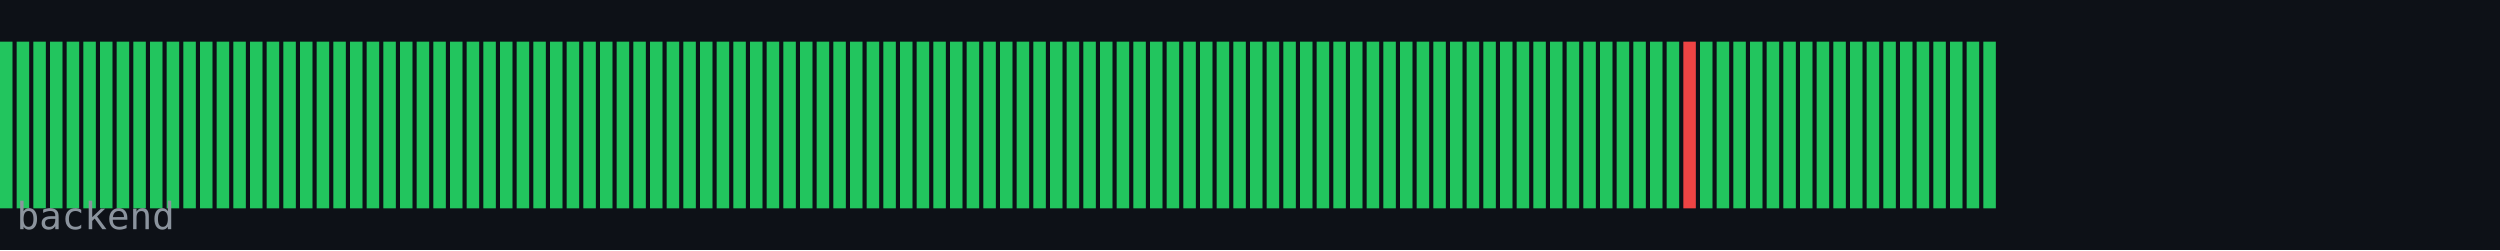
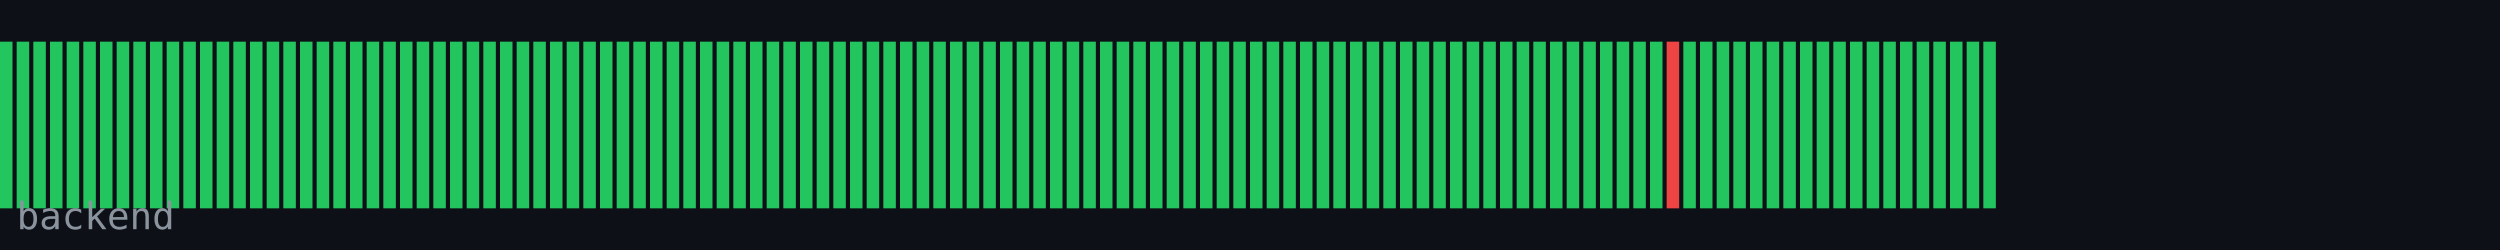
<svg xmlns="http://www.w3.org/2000/svg" width="600" height="60" viewBox="0 0 600 60">
  <rect width="600" height="60" fill="#0d1117" />
  <rect x="0" y="10" width="3" height="40" fill="#22c55e" />
  <rect x="4" y="10" width="3" height="40" fill="#22c55e" />
  <rect x="8" y="10" width="3" height="40" fill="#22c55e" />
  <rect x="12" y="10" width="3" height="40" fill="#22c55e" />
  <rect x="16" y="10" width="3" height="40" fill="#22c55e" />
  <rect x="20" y="10" width="3" height="40" fill="#22c55e" />
  <rect x="24" y="10" width="3" height="40" fill="#22c55e" />
  <rect x="28" y="10" width="3" height="40" fill="#22c55e" />
  <rect x="32" y="10" width="3" height="40" fill="#22c55e" />
  <rect x="36" y="10" width="3" height="40" fill="#22c55e" />
  <rect x="40" y="10" width="3" height="40" fill="#22c55e" />
  <rect x="44" y="10" width="3" height="40" fill="#22c55e" />
  <rect x="48" y="10" width="3" height="40" fill="#22c55e" />
  <rect x="52" y="10" width="3" height="40" fill="#22c55e" />
  <rect x="56" y="10" width="3" height="40" fill="#22c55e" />
  <rect x="60" y="10" width="3" height="40" fill="#22c55e" />
  <rect x="64" y="10" width="3" height="40" fill="#22c55e" />
  <rect x="68" y="10" width="3" height="40" fill="#22c55e" />
  <rect x="72" y="10" width="3" height="40" fill="#22c55e" />
  <rect x="76" y="10" width="3" height="40" fill="#22c55e" />
  <rect x="80" y="10" width="3" height="40" fill="#22c55e" />
  <rect x="84" y="10" width="3" height="40" fill="#22c55e" />
  <rect x="88" y="10" width="3" height="40" fill="#22c55e" />
  <rect x="92" y="10" width="3" height="40" fill="#22c55e" />
  <rect x="96" y="10" width="3" height="40" fill="#22c55e" />
  <rect x="100" y="10" width="3" height="40" fill="#22c55e" />
  <rect x="104" y="10" width="3" height="40" fill="#22c55e" />
  <rect x="108" y="10" width="3" height="40" fill="#22c55e" />
  <rect x="112" y="10" width="3" height="40" fill="#22c55e" />
  <rect x="116" y="10" width="3" height="40" fill="#22c55e" />
  <rect x="120" y="10" width="3" height="40" fill="#22c55e" />
  <rect x="124" y="10" width="3" height="40" fill="#22c55e" />
  <rect x="128" y="10" width="3" height="40" fill="#22c55e" />
  <rect x="132" y="10" width="3" height="40" fill="#22c55e" />
  <rect x="136" y="10" width="3" height="40" fill="#22c55e" />
  <rect x="140" y="10" width="3" height="40" fill="#22c55e" />
  <rect x="144" y="10" width="3" height="40" fill="#22c55e" />
  <rect x="148" y="10" width="3" height="40" fill="#22c55e" />
  <rect x="152" y="10" width="3" height="40" fill="#22c55e" />
  <rect x="156" y="10" width="3" height="40" fill="#22c55e" />
  <rect x="160" y="10" width="3" height="40" fill="#22c55e" />
  <rect x="164" y="10" width="3" height="40" fill="#22c55e" />
  <rect x="168" y="10" width="3" height="40" fill="#22c55e" />
  <rect x="172" y="10" width="3" height="40" fill="#22c55e" />
  <rect x="176" y="10" width="3" height="40" fill="#22c55e" />
  <rect x="180" y="10" width="3" height="40" fill="#22c55e" />
  <rect x="184" y="10" width="3" height="40" fill="#22c55e" />
  <rect x="188" y="10" width="3" height="40" fill="#22c55e" />
  <rect x="192" y="10" width="3" height="40" fill="#22c55e" />
  <rect x="196" y="10" width="3" height="40" fill="#22c55e" />
  <rect x="200" y="10" width="3" height="40" fill="#22c55e" />
  <rect x="204" y="10" width="3" height="40" fill="#22c55e" />
  <rect x="208" y="10" width="3" height="40" fill="#22c55e" />
  <rect x="212" y="10" width="3" height="40" fill="#22c55e" />
  <rect x="216" y="10" width="3" height="40" fill="#22c55e" />
  <rect x="220" y="10" width="3" height="40" fill="#22c55e" />
  <rect x="224" y="10" width="3" height="40" fill="#22c55e" />
  <rect x="228" y="10" width="3" height="40" fill="#22c55e" />
  <rect x="232" y="10" width="3" height="40" fill="#22c55e" />
  <rect x="236" y="10" width="3" height="40" fill="#22c55e" />
  <rect x="240" y="10" width="3" height="40" fill="#22c55e" />
  <rect x="244" y="10" width="3" height="40" fill="#22c55e" />
  <rect x="248" y="10" width="3" height="40" fill="#22c55e" />
  <rect x="252" y="10" width="3" height="40" fill="#22c55e" />
  <rect x="256" y="10" width="3" height="40" fill="#22c55e" />
  <rect x="260" y="10" width="3" height="40" fill="#22c55e" />
  <rect x="264" y="10" width="3" height="40" fill="#22c55e" />
  <rect x="268" y="10" width="3" height="40" fill="#22c55e" />
  <rect x="272" y="10" width="3" height="40" fill="#22c55e" />
  <rect x="276" y="10" width="3" height="40" fill="#22c55e" />
  <rect x="280" y="10" width="3" height="40" fill="#22c55e" />
  <rect x="284" y="10" width="3" height="40" fill="#22c55e" />
  <rect x="288" y="10" width="3" height="40" fill="#22c55e" />
  <rect x="292" y="10" width="3" height="40" fill="#22c55e" />
  <rect x="296" y="10" width="3" height="40" fill="#22c55e" />
  <rect x="300" y="10" width="3" height="40" fill="#22c55e" />
  <rect x="304" y="10" width="3" height="40" fill="#22c55e" />
  <rect x="308" y="10" width="3" height="40" fill="#22c55e" />
  <rect x="312" y="10" width="3" height="40" fill="#22c55e" />
  <rect x="316" y="10" width="3" height="40" fill="#22c55e" />
  <rect x="320" y="10" width="3" height="40" fill="#22c55e" />
  <rect x="324" y="10" width="3" height="40" fill="#22c55e" />
  <rect x="328" y="10" width="3" height="40" fill="#22c55e" />
  <rect x="332" y="10" width="3" height="40" fill="#22c55e" />
  <rect x="336" y="10" width="3" height="40" fill="#22c55e" />
  <rect x="340" y="10" width="3" height="40" fill="#22c55e" />
  <rect x="344" y="10" width="3" height="40" fill="#22c55e" />
  <rect x="348" y="10" width="3" height="40" fill="#22c55e" />
  <rect x="352" y="10" width="3" height="40" fill="#22c55e" />
  <rect x="356" y="10" width="3" height="40" fill="#22c55e" />
  <rect x="360" y="10" width="3" height="40" fill="#22c55e" />
  <rect x="364" y="10" width="3" height="40" fill="#22c55e" />
  <rect x="368" y="10" width="3" height="40" fill="#22c55e" />
  <rect x="372" y="10" width="3" height="40" fill="#22c55e" />
  <rect x="376" y="10" width="3" height="40" fill="#22c55e" />
  <rect x="380" y="10" width="3" height="40" fill="#22c55e" />
  <rect x="384" y="10" width="3" height="40" fill="#22c55e" />
  <rect x="388" y="10" width="3" height="40" fill="#22c55e" />
  <rect x="392" y="10" width="3" height="40" fill="#22c55e" />
  <rect x="396" y="10" width="3" height="40" fill="#22c55e" />
-   <rect x="400" y="10" width="3" height="40" fill="#22c55e" />
-   <rect x="404" y="10" width="3" height="40" fill="#ef4444" />
+   <rect x="400" y="10" width="3" height="40" fill="#ef4444" />
+   <rect x="404" y="10" width="3" height="40" fill="#22c55e" />
  <rect x="408" y="10" width="3" height="40" fill="#22c55e" />
  <rect x="412" y="10" width="3" height="40" fill="#22c55e" />
  <rect x="416" y="10" width="3" height="40" fill="#22c55e" />
  <rect x="420" y="10" width="3" height="40" fill="#22c55e" />
  <rect x="424" y="10" width="3" height="40" fill="#22c55e" />
  <rect x="428" y="10" width="3" height="40" fill="#22c55e" />
  <rect x="432" y="10" width="3" height="40" fill="#22c55e" />
  <rect x="436" y="10" width="3" height="40" fill="#22c55e" />
  <rect x="440" y="10" width="3" height="40" fill="#22c55e" />
  <rect x="444" y="10" width="3" height="40" fill="#22c55e" />
  <rect x="448" y="10" width="3" height="40" fill="#22c55e" />
  <rect x="452" y="10" width="3" height="40" fill="#22c55e" />
  <rect x="456" y="10" width="3" height="40" fill="#22c55e" />
  <rect x="460" y="10" width="3" height="40" fill="#22c55e" />
  <rect x="464" y="10" width="3" height="40" fill="#22c55e" />
  <rect x="468" y="10" width="3" height="40" fill="#22c55e" />
  <rect x="472" y="10" width="3" height="40" fill="#22c55e" />
  <rect x="476" y="10" width="3" height="40" fill="#22c55e" />
  <text x="4" y="55" font-family="monospace" font-size="9" fill="#8b949e">backend</text>
</svg>
